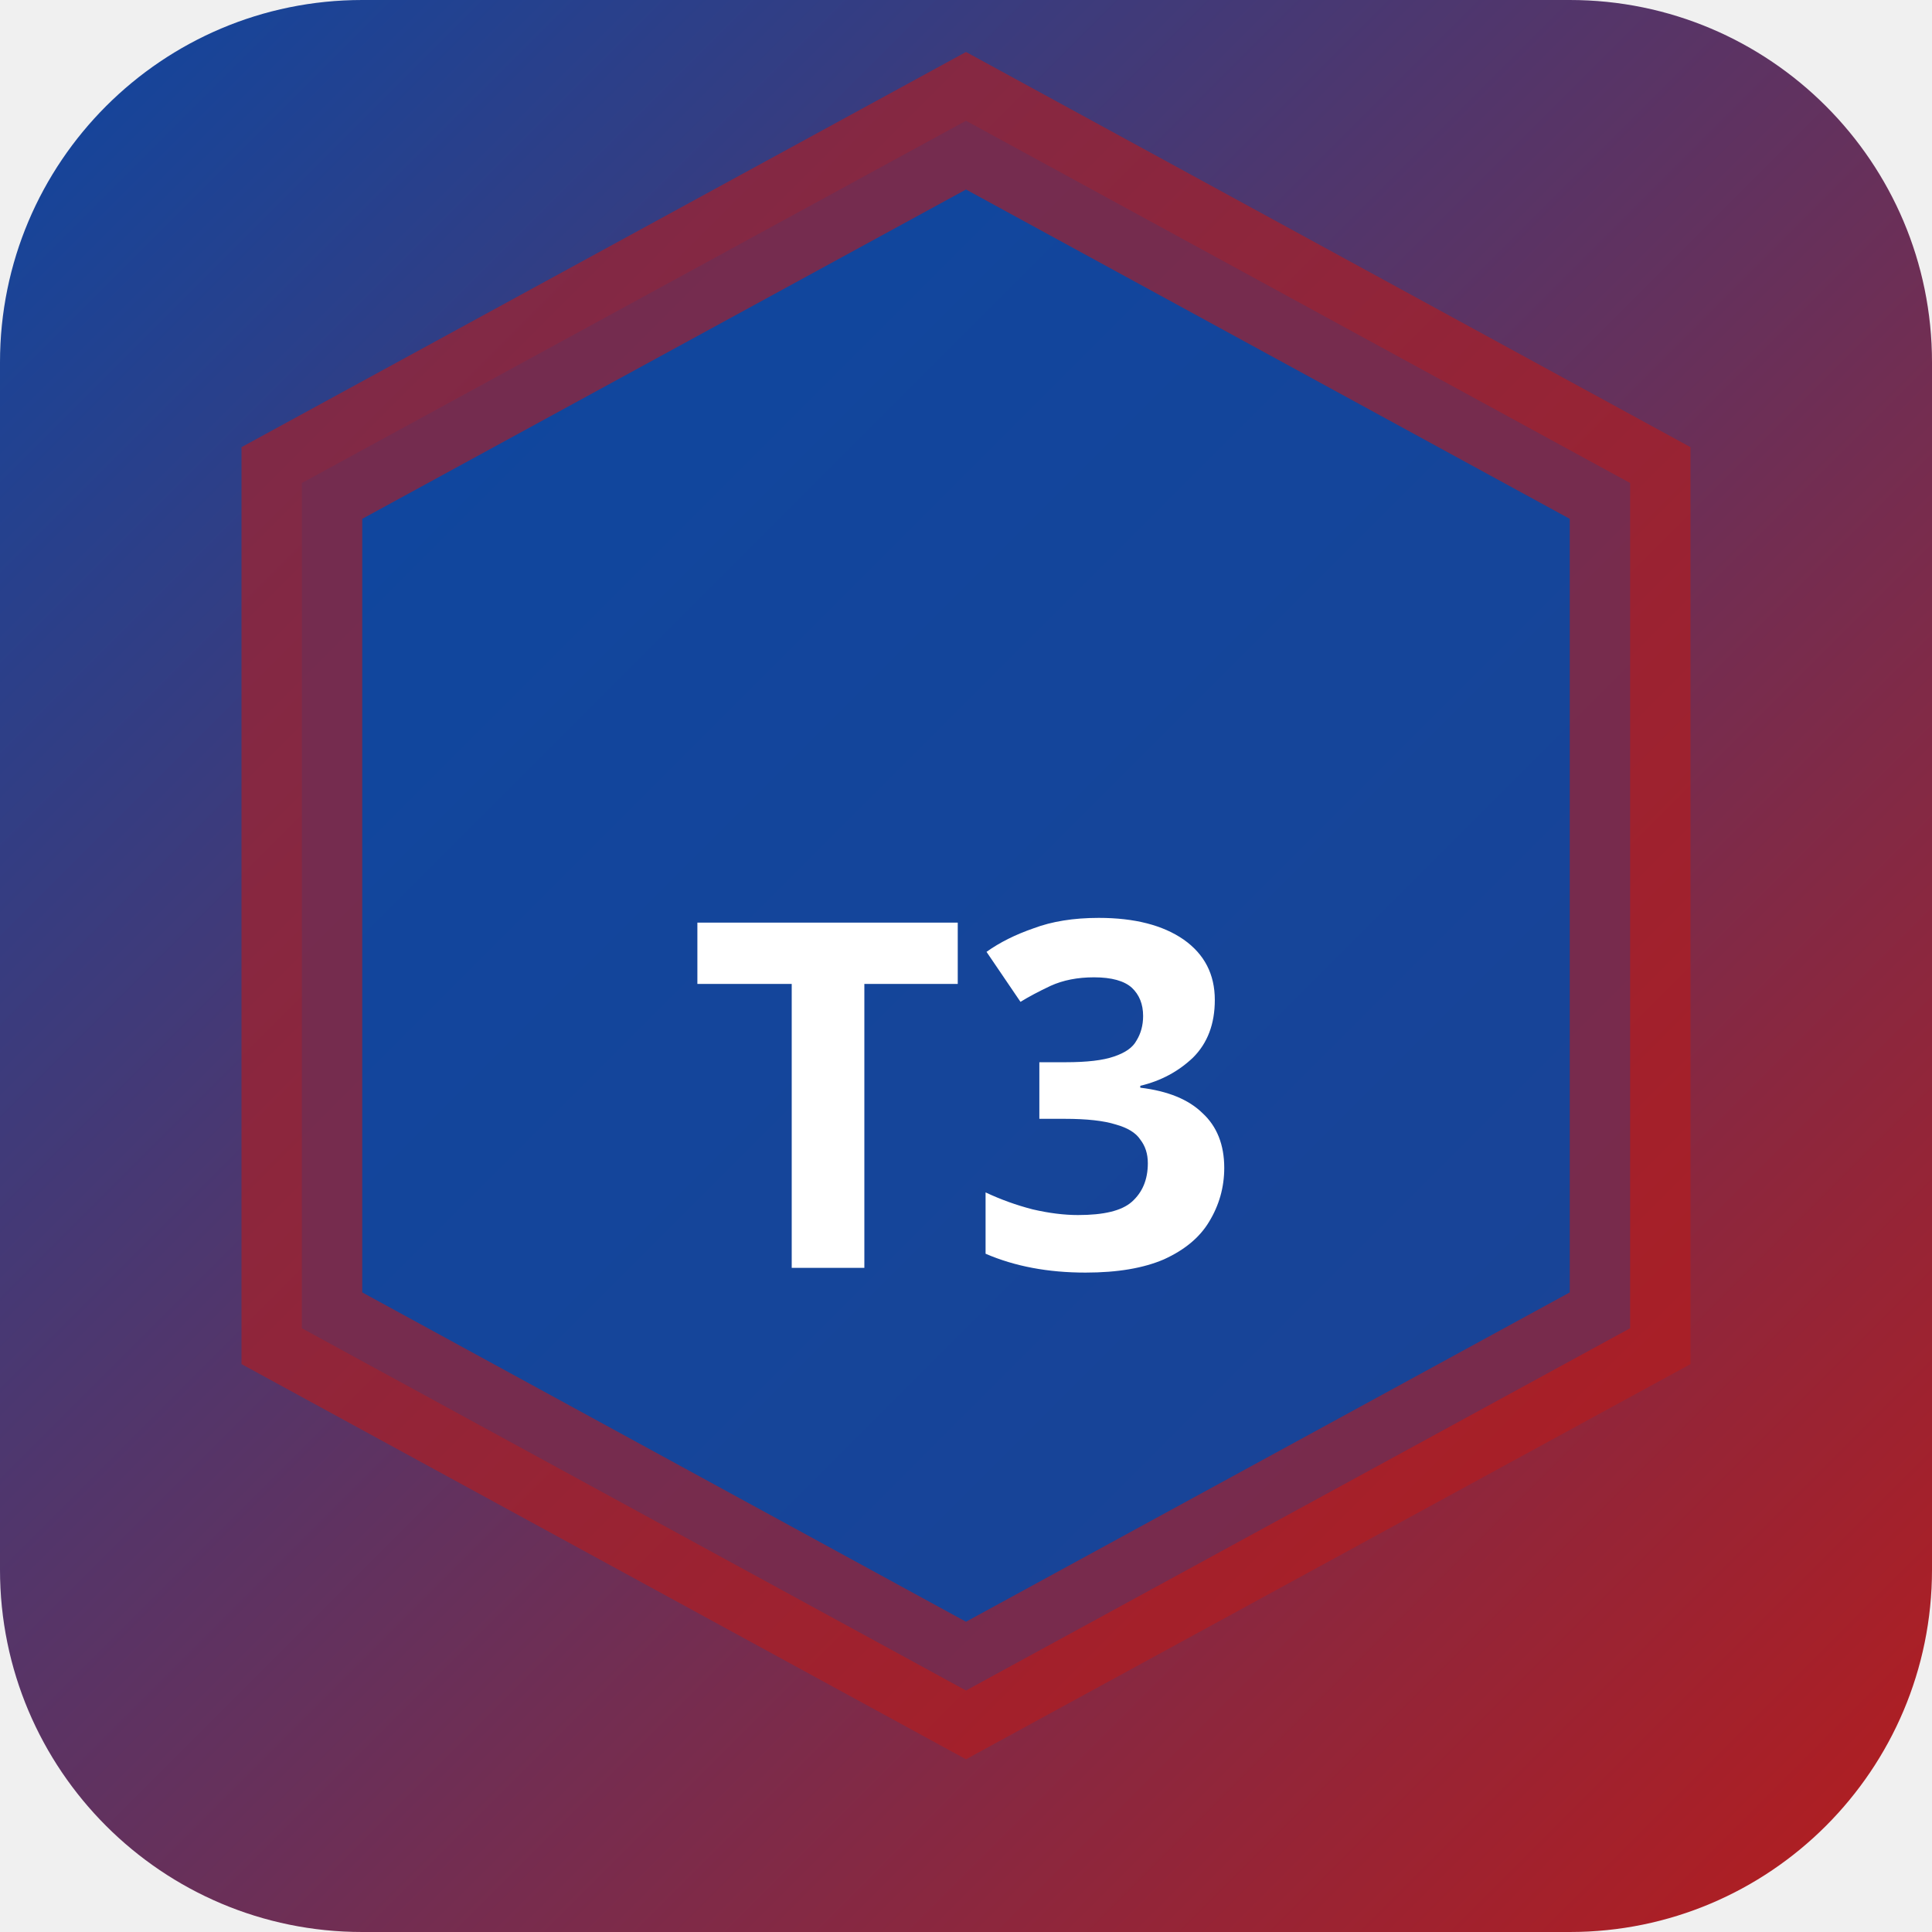
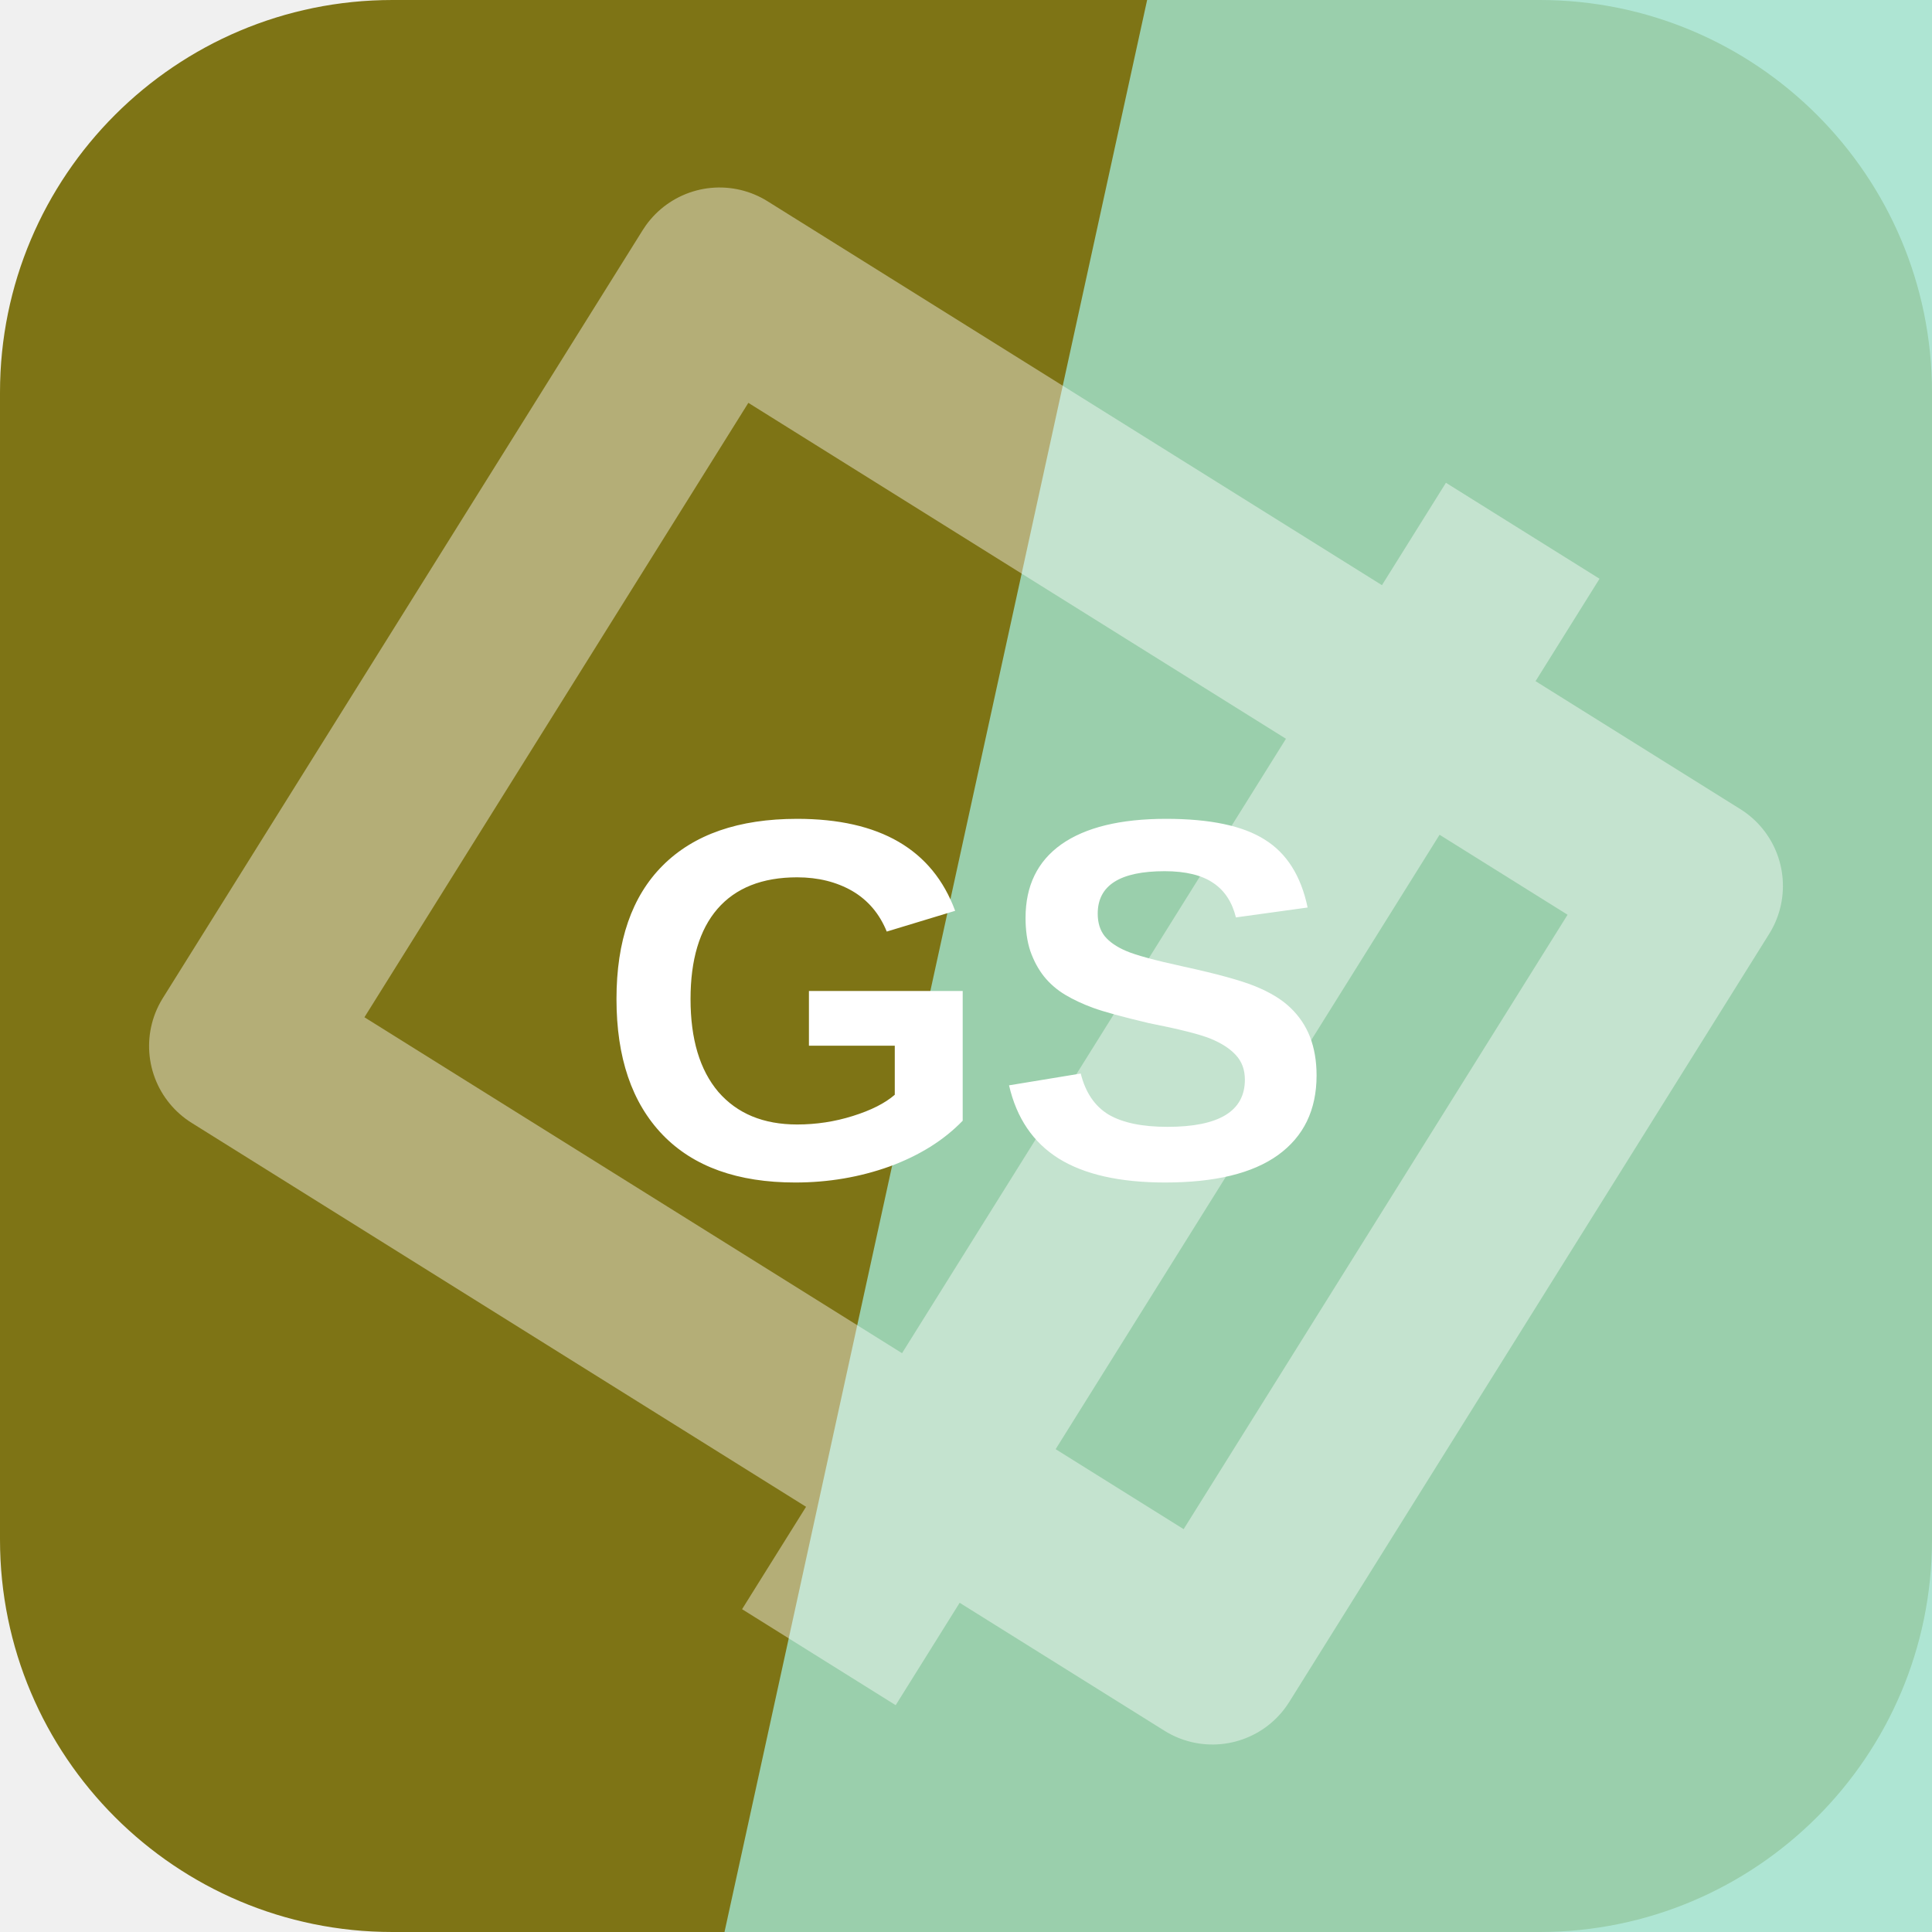
- <svg xmlns="http://www.w3.org/2000/svg" width="32" height="32" viewBox="0 0 32 32">
-   <defs>
-     <linearGradient id="bgt3b0" x1="0" y1="0" x2="1" y2="1">
-       <stop offset="0%" stop-color="#0d47a1" />
-       <stop offset="100%" stop-color="#b71c1c" />
-     </linearGradient>
-   </defs>
-   <rect width="32" height="32" rx="6" fill="url(#bgt3b0)" />
-   <polygon points="16,2 27,8 27,22 16,28 5,22 5,8" fill="rgba(13,71,161,0.9)" stroke="rgba(183,28,28,0.6)" stroke-width="2" />
-   <text x="16" y="21" text-anchor="middle" fill="#fff" font-size="8" font-weight="700" font-family="system-ui">T3</text>
+ <svg xmlns="http://www.w3.org/2000/svg" width="64" height="64" viewBox="0 0 64 64" role="img">
+   <rect width="64" height="64" rx="13" fill="hsl(54 71% 29%)" />
+   <path d="M38 0h26v64H24Z" fill="hsl(160 55% 76%)" opacity="0.82" />
+   <g transform="rotate(122 32 32)" opacity="0.42">
+     <path d="M17 13h30v38H17zM10 24h44" fill="none" stroke="#ffffff" stroke-width="6" stroke-linejoin="round" />
+   </g>
+   <text x="32" y="39" text-anchor="middle" fill="#ffffff" font-family="Arial,Helvetica,sans-serif" font-size="17" font-weight="700" letter-spacing="0">GS</text>
</svg>
